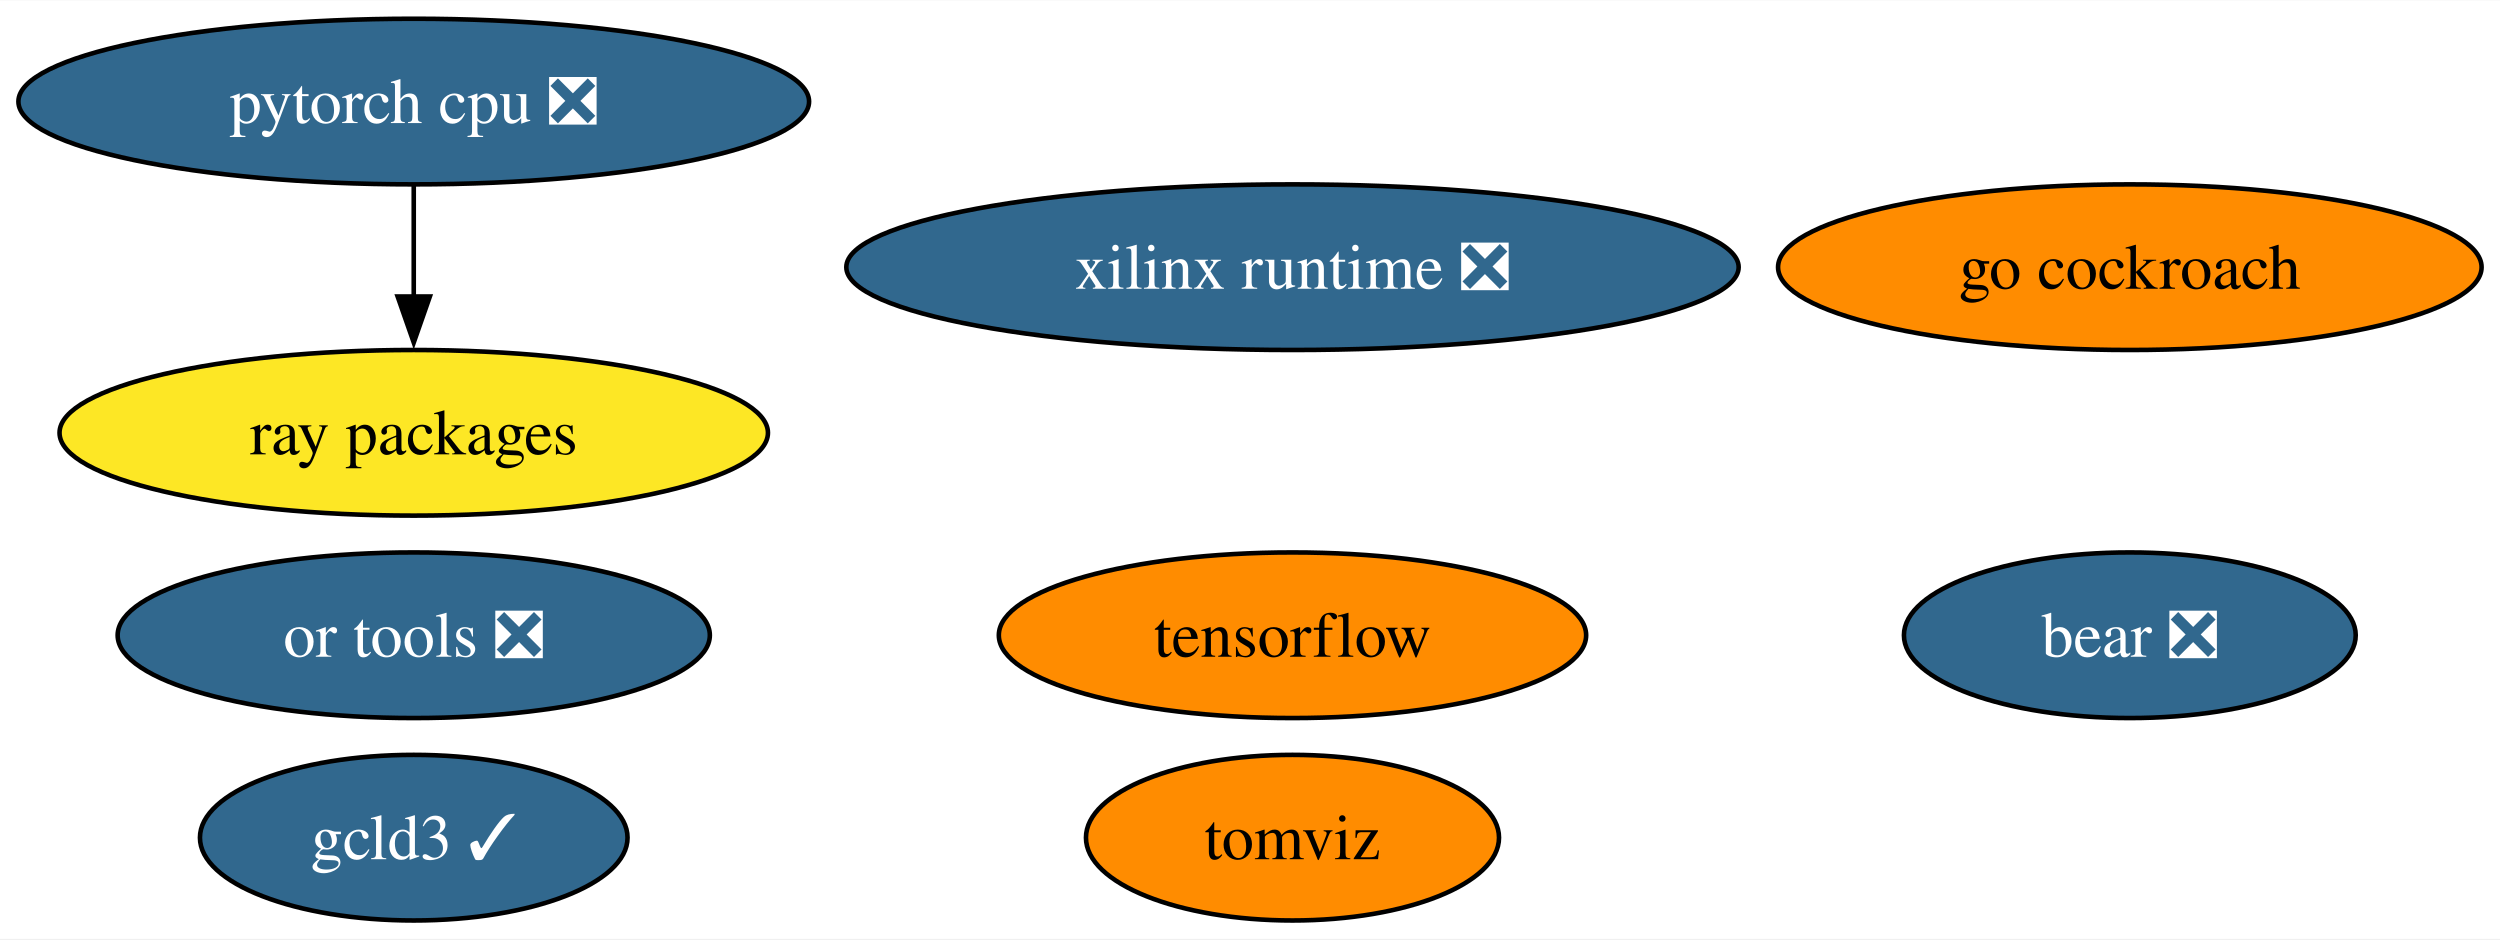
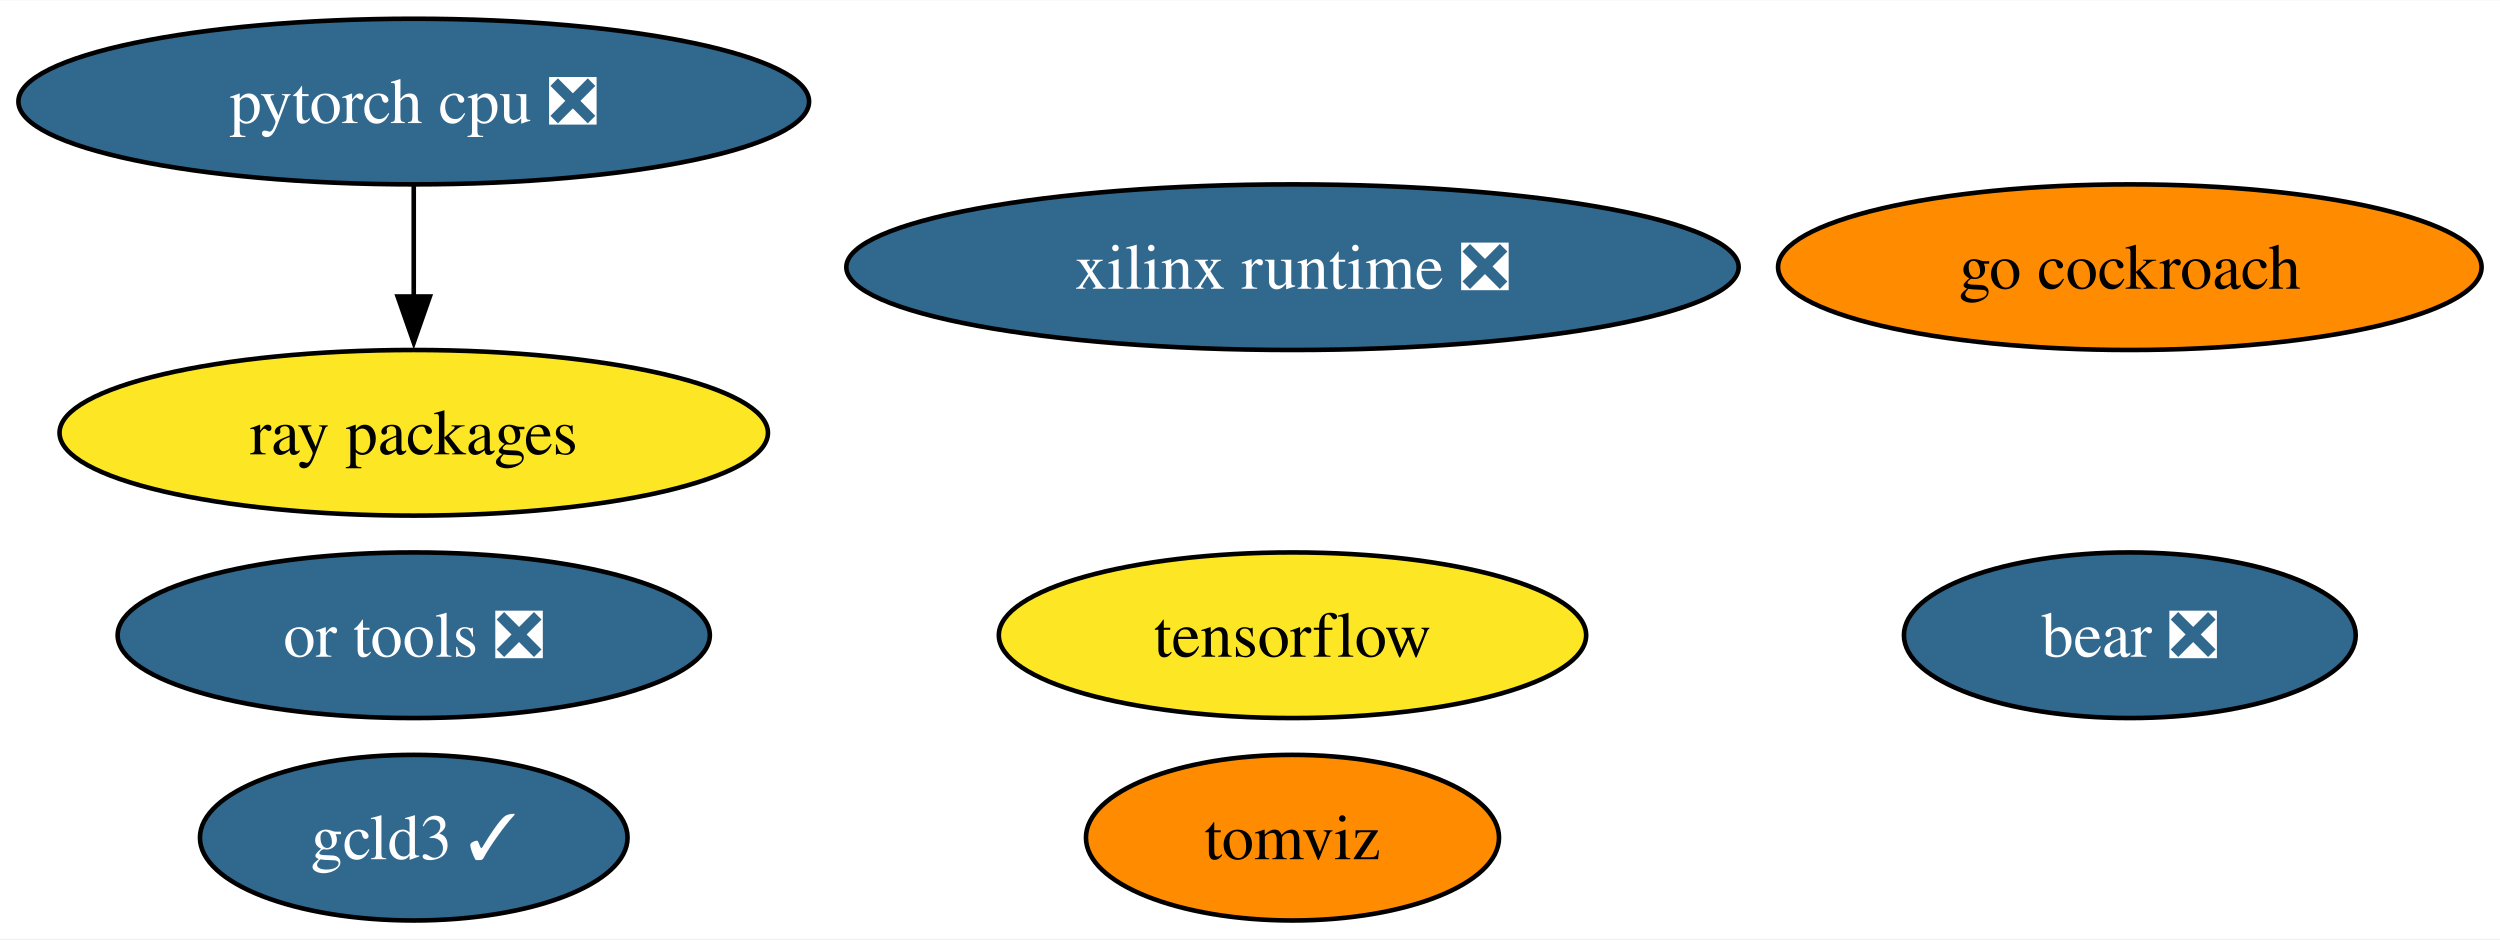
<svg xmlns="http://www.w3.org/2000/svg" xmlns:xlink="http://www.w3.org/1999/xlink" width="543pt" height="204pt" viewBox="0.00 0.00 543.39 204.00">
  <g id="graph0" class="graph" transform="scale(1 1) rotate(0) translate(4 200)">
    <polygon fill="white" stroke="none" points="-4,4 -4,-200 539.39,-200 539.39,4 -4,4" />
    <g id="node1" class="node">
      <g id="a_node1">
        <a xlink:href="https://github.com/conda-forge/tensorflow-feedstock" xlink:title="tensorflow">
-           <ellipse fill="#ff8c00" stroke="black" cx="276.93" cy="-62" rx="63.83" ry="18" />
+           <ellipse fill="#fde725" stroke="black" cx="276.93" cy="-62" rx="63.83" ry="18" />
          <text text-anchor="middle" x="276.93" y="-57.33" font-family="Times,serif" font-size="14.00">tensorflow</text>
        </a>
      </g>
    </g>
    <g id="node2" class="node">
      <g id="a_node2">
        <a xlink:href="https://github.com/conda-forge/pytorch-cpu-feedstock/pull/227" xlink:title="pytorch cpu ❎">
          <ellipse fill="#31688e" stroke="black" cx="85.93" cy="-178" rx="85.93" ry="18" />
          <text text-anchor="middle" x="85.93" y="-173.32" font-family="Times,serif" font-size="14.00" fill="white">pytorch cpu ❎</text>
        </a>
      </g>
    </g>
    <g id="node4" class="node">
      <g id="a_node4">
        <a xlink:href="https://github.com/conda-forge/ray-packages-feedstock" xlink:title="ray packages">
          <ellipse fill="#fde725" stroke="black" cx="85.93" cy="-106" rx="76.99" ry="18" />
          <text text-anchor="middle" x="85.93" y="-101.33" font-family="Times,serif" font-size="14.00">ray packages</text>
        </a>
      </g>
    </g>
    <g id="edge1" class="edge">
      <path fill="none" stroke="black" d="M85.93,-159.7C85.93,-152.41 85.93,-143.73 85.93,-135.54" />
      <polygon fill="black" stroke="black" points="89.43,-135.62 85.93,-125.62 82.43,-135.62 89.43,-135.62" />
    </g>
    <g id="node3" class="node">
      <g id="a_node3">
        <a xlink:href="https://github.com/conda-forge/go-cockroach-feedstock" xlink:title="go cockroach">
          <ellipse fill="#ff8c00" stroke="black" cx="458.93" cy="-142" rx="76.46" ry="18" />
          <text text-anchor="middle" x="458.93" y="-137.32" font-family="Times,serif" font-size="14.00">go cockroach</text>
        </a>
      </g>
    </g>
    <g id="node5" class="node">
      <g id="a_node5">
        <a xlink:href="https://github.com/conda-forge/tomviz-feedstock" xlink:title="tomviz">
          <ellipse fill="#ff8c00" stroke="black" cx="276.93" cy="-18" rx="44.89" ry="18" />
          <text text-anchor="middle" x="276.93" y="-13.32" font-family="Times,serif" font-size="14.00">tomviz</text>
        </a>
      </g>
    </g>
    <g id="node6" class="node">
      <g id="a_node6">
        <a xlink:href="https://github.com/conda-forge/or-tools-feedstock/pull/58" xlink:title="or tools ❎">
          <ellipse fill="#31688e" stroke="black" cx="85.93" cy="-62" rx="64.36" ry="18" />
          <text text-anchor="middle" x="85.93" y="-57.33" font-family="Times,serif" font-size="14.00" fill="white">or tools ❎</text>
        </a>
      </g>
    </g>
    <g id="node7" class="node">
      <g id="a_node7">
        <a xlink:href="https://github.com/conda-forge/bear-feedstock/pull/46" xlink:title="bear ❎">
          <ellipse fill="#31688e" stroke="black" cx="458.93" cy="-62" rx="49.1" ry="18" />
          <text text-anchor="middle" x="458.93" y="-57.33" font-family="Times,serif" font-size="14.00" fill="white">bear ❎</text>
        </a>
      </g>
    </g>
    <g id="node8" class="node">
      <g id="a_node8">
        <a xlink:href="https://github.com/conda-forge/xilinx-runtime-feedstock/pull/33" xlink:title="xilinx runtime ❎">
          <ellipse fill="#31688e" stroke="black" cx="276.93" cy="-142" rx="96.98" ry="18" />
          <text text-anchor="middle" x="276.93" y="-137.32" font-family="Times,serif" font-size="14.00" fill="white">xilinx runtime ❎</text>
        </a>
      </g>
    </g>
    <g id="node9" class="node">
      <g id="a_node9">
        <a xlink:href="https://github.com/conda-forge/gcld3-feedstock/pull/9" xlink:title="gcld3 ✓">
          <ellipse fill="#31688e" stroke="black" cx="85.93" cy="-18" rx="46.47" ry="18" />
          <text text-anchor="middle" x="85.93" y="-13.32" font-family="Times,serif" font-size="14.00" fill="white">gcld3 ✓</text>
        </a>
      </g>
    </g>
  </g>
</svg>
